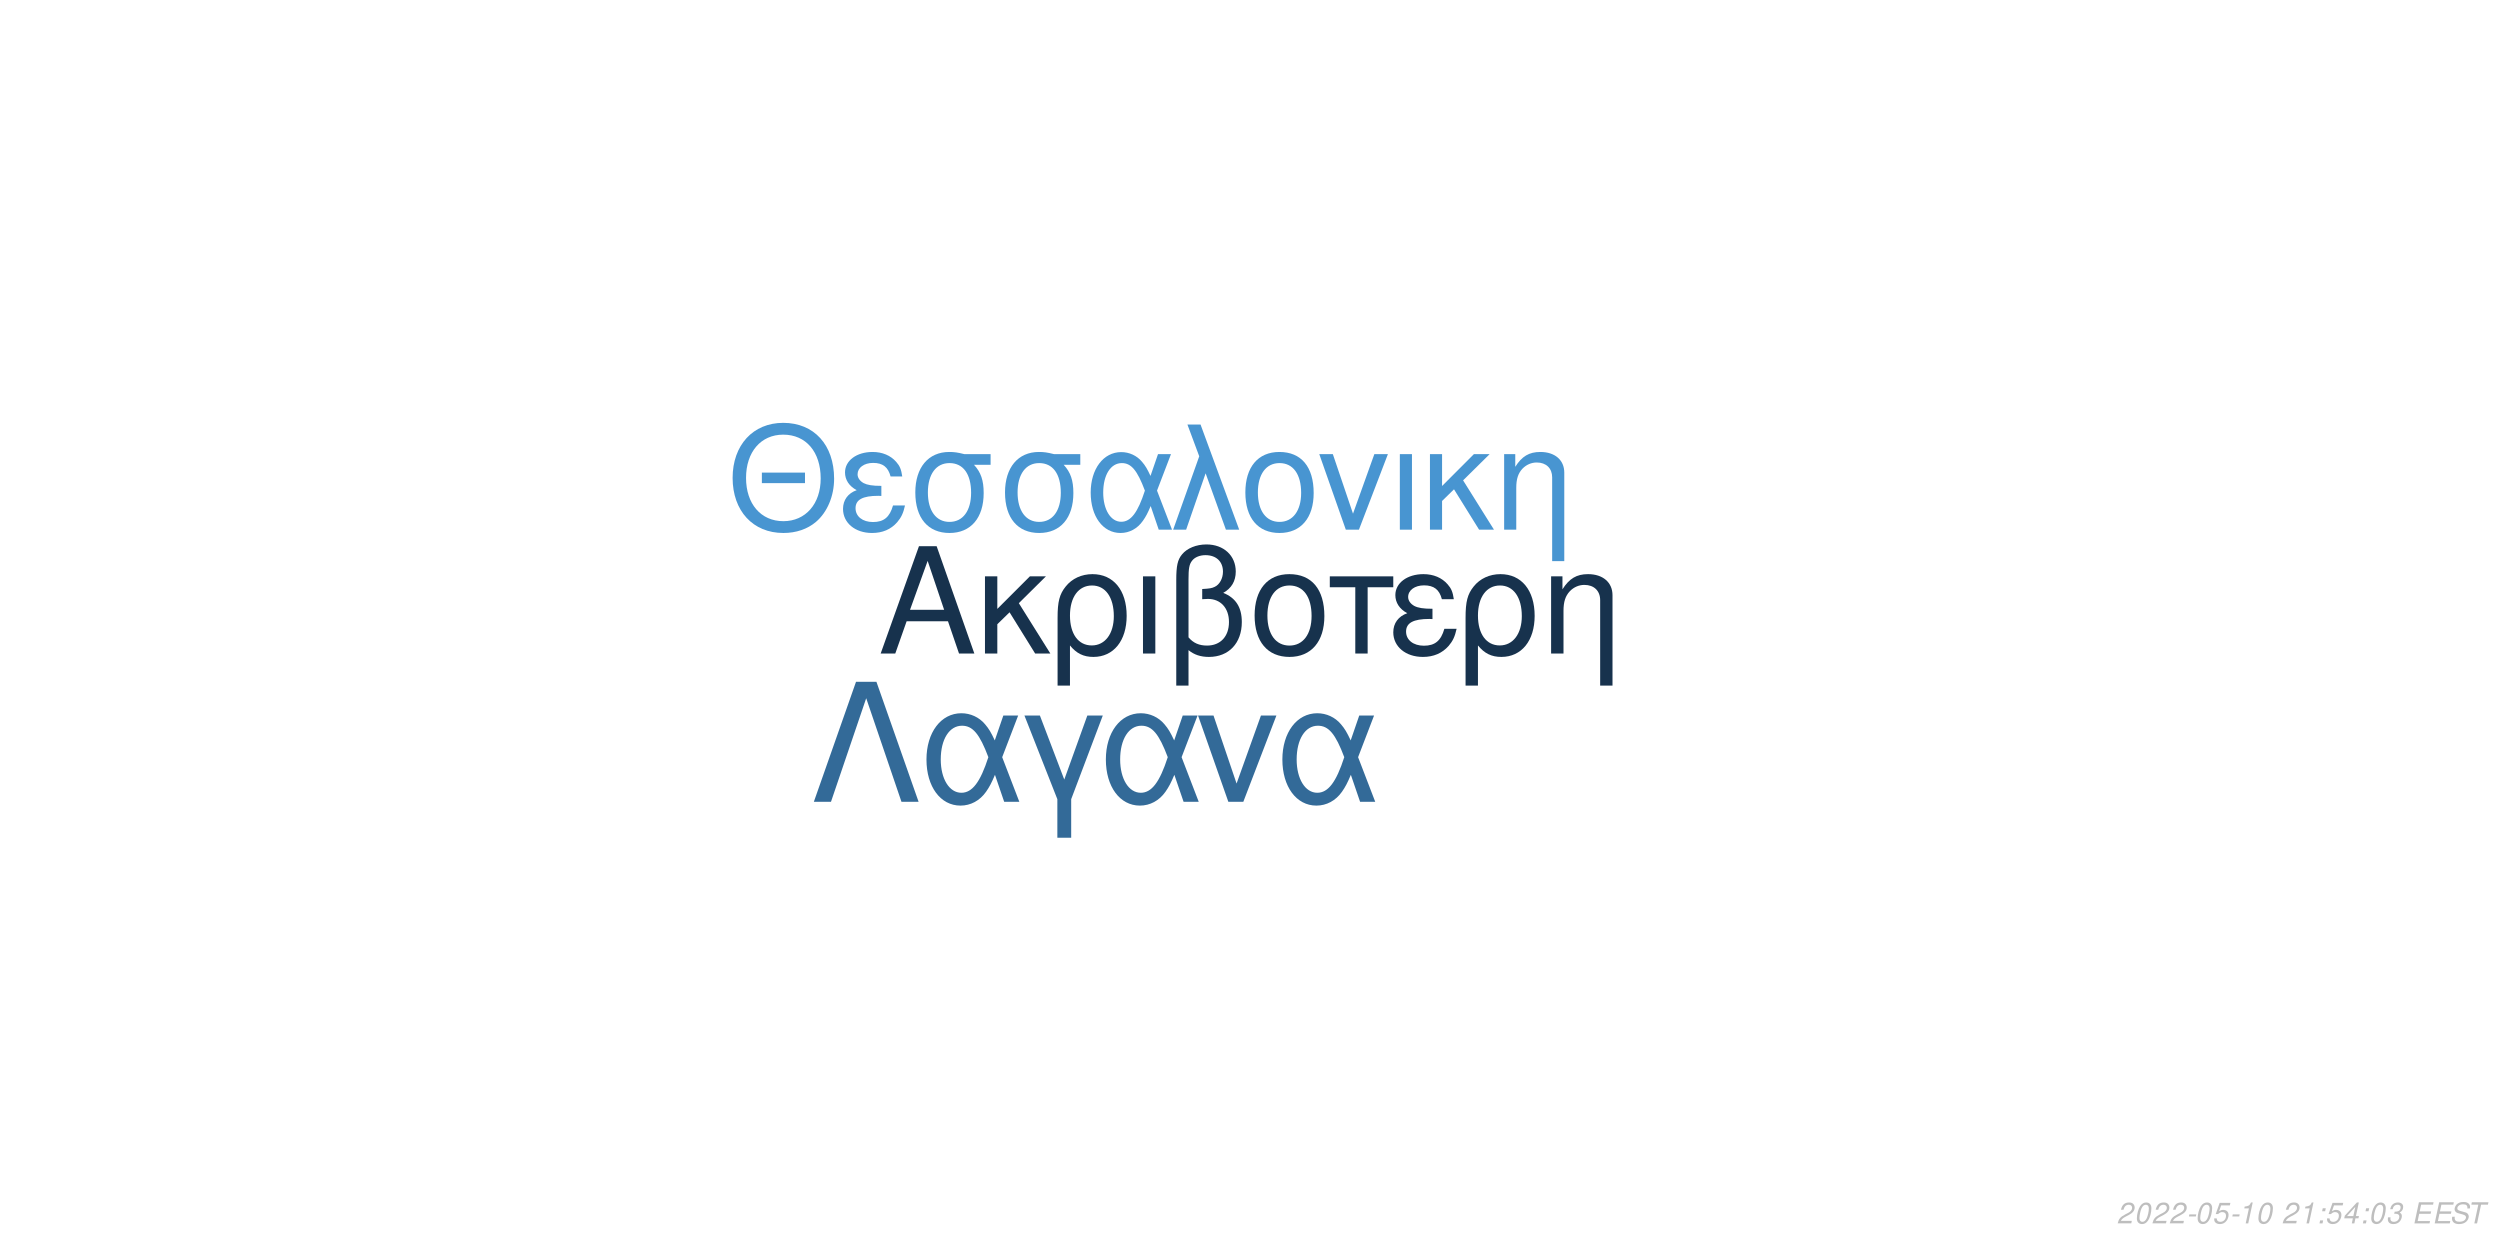
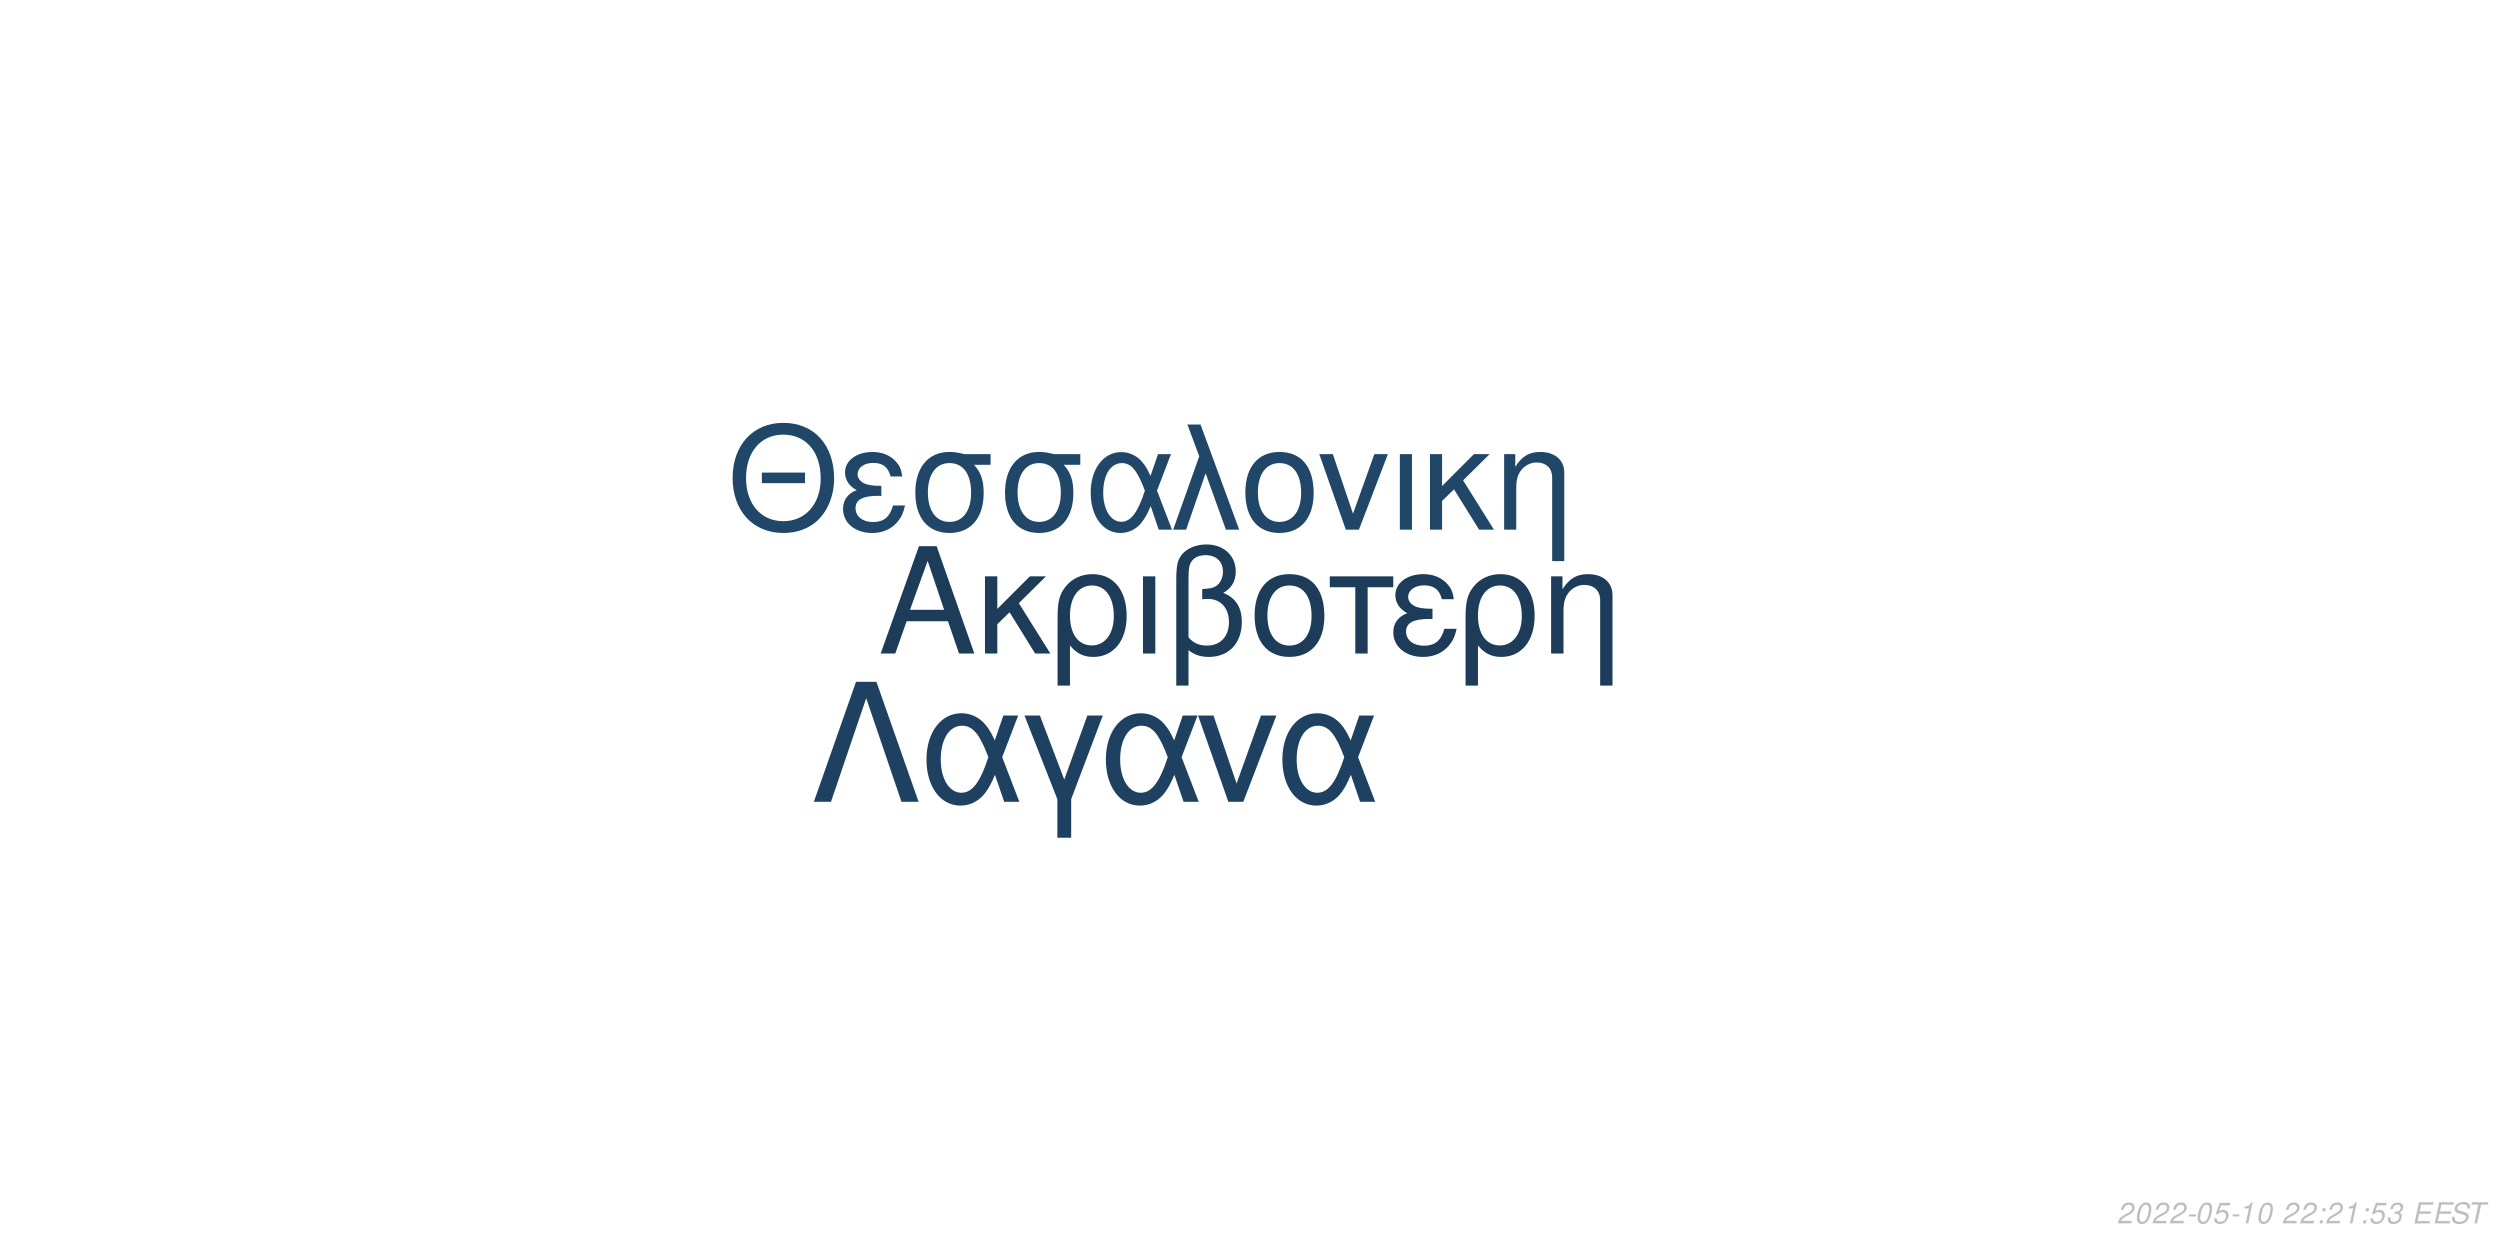
<svg xmlns="http://www.w3.org/2000/svg" xmlns:xlink="http://www.w3.org/1999/xlink" width="864pt" height="432pt" viewBox="0 0 864 432" version="1.1">
  <defs>
    <g>
      <symbol overflow="visible" id="glyph0-0">
        <path style="stroke:none;" d="" />
      </symbol>
      <symbol overflow="visible" id="glyph0-1">
        <path style="stroke:none;" d="M 24.125 -11.141 L 27.938 0 L 33.234 0 L 20.203 -37.094 L 14.094 -37.094 L 0.859 0 L 5.906 0 L 9.828 -11.141 Z M 22.797 -15.109 L 11 -15.109 L 17.094 -32.016 Z M 22.797 -15.109 " />
      </symbol>
      <symbol overflow="visible" id="glyph0-2">
        <path style="stroke:none;" d="M 7.172 -15.422 L 7.172 -26.672 L 2.906 -26.672 L 2.906 0 L 7.172 0 L 7.172 -10.125 L 11.406 -14.25 L 20.25 0 L 25.5 0 L 14.609 -17.406 L 23.969 -26.672 L 18.422 -26.672 Z M 7.172 -15.422 " />
      </symbol>
      <symbol overflow="visible" id="glyph0-3">
        <path style="stroke:none;" d="M 3 11.094 L 7.281 11.094 L 7.281 -2.797 C 9.516 -0.047 11.953 1.172 15.375 1.172 C 22.344 1.172 26.875 -4.422 26.875 -13.031 C 26.875 -21.891 22.297 -27.438 15.062 -27.438 C 11.297 -27.438 7.984 -25.906 5.797 -23.156 C 3.672 -20.516 3 -17.969 3 -12.359 Z M 14.906 -23.516 C 19.547 -23.516 22.438 -19.438 22.438 -12.922 C 22.438 -6.812 19.391 -2.797 14.812 -2.797 C 10.172 -2.797 7.281 -6.766 7.281 -13.125 C 7.281 -19.484 10.234 -23.516 14.906 -23.516 Z M 14.906 -23.516 " />
      </symbol>
      <symbol overflow="visible" id="glyph0-4">
        <path style="stroke:none;" d="M 3.516 0 L 7.781 0 L 7.781 -26.672 L 3.516 -26.672 Z M 3.516 0 " />
      </symbol>
      <symbol overflow="visible" id="glyph0-5">
        <path style="stroke:none;" d="M 4.016 11.094 L 8.25 11.094 L 8.25 -1.172 C 10.172 0.406 12.422 1.172 15.312 1.172 C 22.188 1.172 26.672 -3.609 26.672 -10.891 C 26.672 -15.984 24.578 -19.234 20.25 -20.969 C 23.109 -22.547 24.578 -25.031 24.578 -28.344 C 24.578 -33.844 20.406 -37.703 14.453 -37.703 C 10.938 -37.703 7.734 -36.391 6 -34.25 C 4.484 -32.422 4.016 -30.328 4.016 -25.391 Z M 8.25 -25.656 C 8.25 -29.359 8.5 -30.844 9.469 -32.062 C 10.375 -33.281 12.156 -34 14.094 -34 C 17.812 -34 20.156 -31.812 20.156 -28.297 C 20.156 -25.953 18.984 -23.812 17.297 -23.047 C 16.281 -22.547 15.469 -22.438 12.984 -22.297 L 12.984 -18.781 C 13.734 -18.828 14.344 -18.875 14.969 -18.875 C 19.344 -18.875 22.234 -15.719 22.234 -10.891 C 22.234 -5.906 19.281 -2.75 14.656 -2.75 C 11.953 -2.75 9.922 -3.609 8.25 -5.594 Z M 8.25 -25.656 " />
      </symbol>
      <symbol overflow="visible" id="glyph0-6">
        <path style="stroke:none;" d="M 14.094 -27.438 C 6.562 -27.438 2.094 -22.094 2.094 -13.125 C 2.094 -4.125 6.562 1.172 14.141 1.172 C 21.672 1.172 26.203 -4.172 26.203 -12.922 C 26.203 -22.188 21.828 -27.438 14.094 -27.438 Z M 14.141 -23.516 C 18.938 -23.516 21.781 -19.594 21.781 -12.984 C 21.781 -6.672 18.828 -2.75 14.141 -2.75 C 9.422 -2.75 6.516 -6.672 6.516 -13.125 C 6.516 -19.594 9.422 -23.516 14.141 -23.516 Z M 14.141 -23.516 " />
      </symbol>
      <symbol overflow="visible" id="glyph0-7">
        <path style="stroke:none;" d="M 7.891 0 L 12.156 0 L 12.156 -22.906 L 21.016 -22.906 L 21.016 -26.672 L -0.922 -26.672 L -0.922 -22.906 L 7.891 -22.906 Z M 7.891 0 " />
      </symbol>
      <symbol overflow="visible" id="glyph0-8">
        <path style="stroke:none;" d="M 14.562 -15.469 C 11.344 -15.469 9.562 -15.781 8.297 -16.438 C 6.922 -17.203 6.156 -18.328 6.156 -19.547 C 6.156 -21.891 8.453 -23.562 11.656 -23.562 C 15.062 -23.562 16.953 -22.094 17.812 -18.781 L 21.938 -18.781 C 21.578 -21.266 21.062 -22.5 19.797 -23.922 C 17.812 -26.203 14.906 -27.438 11.453 -27.438 C 5.797 -27.438 1.734 -24.375 1.734 -20.203 C 1.734 -17.609 3.156 -15.375 5.859 -13.938 C 2.797 -12.875 1.016 -10.484 1.016 -7.328 C 1.016 -2.391 5.297 1.172 11.25 1.172 C 14.969 1.172 17.906 -0.109 20.156 -2.641 C 21.578 -4.328 22.297 -5.797 22.906 -8.547 L 18.672 -8.547 C 17.5 -4.422 15.422 -2.703 11.609 -2.703 C 7.938 -2.703 5.438 -4.688 5.438 -7.578 C 5.438 -10.578 7.938 -11.953 13.484 -11.953 C 13.641 -11.953 14.094 -11.953 14.562 -11.906 Z M 14.562 -15.469 " />
      </symbol>
      <symbol overflow="visible" id="glyph0-9">
        <path style="stroke:none;" d="M 3.562 -26.672 L 3.562 0 L 7.844 0 L 7.844 -14.703 C 7.844 -17.906 8.5 -19.891 10.031 -21.531 C 11.406 -22.953 13.188 -23.719 15.062 -23.719 C 18.375 -23.719 20.516 -21.672 20.516 -18.469 L 20.516 11.094 L 24.781 11.094 L 24.781 -20.156 C 24.781 -24.578 21.469 -27.438 16.328 -27.438 C 12.359 -27.438 9.828 -25.906 7.484 -22.188 L 7.484 -26.672 Z M 3.562 -26.672 " />
      </symbol>
      <symbol overflow="visible" id="glyph1-0">
        <path style="stroke:none;" d="" />
      </symbol>
      <symbol overflow="visible" id="glyph1-1">
        <path style="stroke:none;" d="M 26.859 -19.734 L 11.953 -19.734 L 11.953 -16.094 L 26.859 -16.094 Z M 19.328 -36.922 C 8.922 -36.922 1.844 -29.25 1.844 -17.891 C 1.844 -6.484 8.875 1.141 19.391 1.141 C 23.812 1.141 27.703 -0.203 30.641 -2.688 C 34.578 -6.031 36.922 -11.656 36.922 -17.594 C 36.922 -29.297 30 -36.922 19.328 -36.922 Z M 19.328 -32.844 C 27.203 -32.844 32.281 -26.906 32.281 -17.688 C 32.281 -8.922 27.062 -2.938 19.391 -2.938 C 11.609 -2.938 6.484 -8.922 6.484 -17.891 C 6.484 -26.859 11.609 -32.844 19.328 -32.844 Z M 19.328 -32.844 " />
      </symbol>
      <symbol overflow="visible" id="glyph1-2">
        <path style="stroke:none;" d="M 14.25 -15.141 C 11.109 -15.141 9.375 -15.453 8.125 -16.094 C 6.781 -16.844 6.031 -17.938 6.031 -19.141 C 6.031 -21.422 8.266 -23.078 11.406 -23.078 C 14.75 -23.078 16.594 -21.625 17.438 -18.391 L 21.469 -18.391 C 21.125 -20.828 20.625 -22.031 19.391 -23.422 C 17.438 -25.656 14.594 -26.859 11.219 -26.859 C 5.688 -26.859 1.688 -23.875 1.688 -19.781 C 1.688 -17.234 3.094 -15.047 5.734 -13.656 C 2.734 -12.609 1 -10.266 1 -7.172 C 1 -2.344 5.188 1.141 11.016 1.141 C 14.656 1.141 17.547 -0.094 19.734 -2.594 C 21.125 -4.234 21.828 -5.688 22.422 -8.375 L 18.281 -8.375 C 17.141 -4.328 15.094 -2.641 11.359 -2.641 C 7.766 -2.641 5.328 -4.578 5.328 -7.422 C 5.328 -10.359 7.766 -11.703 13.203 -11.703 C 13.359 -11.703 13.797 -11.703 14.25 -11.656 Z M 14.25 -15.141 " />
      </symbol>
      <symbol overflow="visible" id="glyph1-3">
        <path style="stroke:none;" d="M 29 -26.109 L 19.938 -26.109 C 17.594 -26.703 16.438 -26.859 14.703 -26.859 C 7.469 -26.859 2.984 -21.469 2.984 -12.859 C 2.984 -4.031 7.375 1.141 14.797 1.141 C 22.172 1.141 26.609 -4.078 26.609 -12.656 C 26.609 -17.047 25.656 -19.828 23.266 -22.422 L 29 -22.422 Z M 14.797 -23.016 C 19.531 -23.016 22.266 -19.234 22.266 -12.75 C 22.266 -6.531 19.438 -2.688 14.797 -2.688 C 10.172 -2.688 7.328 -6.531 7.328 -12.859 C 7.328 -19.188 10.172 -23.016 14.797 -23.016 Z M 14.797 -23.016 " />
      </symbol>
      <symbol overflow="visible" id="glyph1-4">
        <path style="stroke:none;" d="M 29.344 -26.109 L 24.859 -26.109 L 22.266 -18.578 C 21.125 -21.031 20.484 -22.125 19.328 -23.469 C 17.547 -25.609 14.906 -26.812 12.156 -26.812 C 5.984 -26.812 1.594 -20.984 1.594 -12.812 C 1.594 -4.578 5.828 1.141 11.906 1.141 C 14.953 1.141 17.734 -0.344 19.625 -3.047 C 20.672 -4.531 21.281 -5.688 22.328 -8.172 L 25.109 0 L 29.703 0 L 24.516 -13.5 Z M 20.328 -13.5 C 17.891 -5.922 15.453 -2.734 12.156 -2.734 C 8.516 -2.734 5.922 -6.922 5.922 -12.812 C 5.922 -18.938 8.516 -23.016 12.359 -23.016 C 15.594 -23.016 17.688 -20.531 20.328 -13.5 Z M 20.328 -13.5 " />
      </symbol>
      <symbol overflow="visible" id="glyph1-5">
        <path style="stroke:none;" d="M 1.094 0 L 5.578 0 L 12.312 -19.484 L 19.328 0 L 23.922 0 L 10.562 -36.328 L 6.031 -36.328 L 10.109 -25.359 Z M 1.094 0 " />
      </symbol>
      <symbol overflow="visible" id="glyph1-6">
        <path style="stroke:none;" d="M 13.797 -26.859 C 6.422 -26.859 2.047 -21.625 2.047 -12.859 C 2.047 -4.031 6.422 1.141 13.859 1.141 C 21.234 1.141 25.656 -4.078 25.656 -12.656 C 25.656 -21.719 21.375 -26.859 13.797 -26.859 Z M 13.859 -23.016 C 18.531 -23.016 21.328 -19.188 21.328 -12.703 C 21.328 -6.531 18.438 -2.688 13.859 -2.688 C 9.219 -2.688 6.375 -6.531 6.375 -12.859 C 6.375 -19.188 9.219 -23.016 13.859 -23.016 Z M 13.859 -23.016 " />
      </symbol>
      <symbol overflow="visible" id="glyph1-7">
        <path style="stroke:none;" d="M 14.297 0 L 24.312 -26.109 L 19.625 -26.109 L 12.25 -5.531 L 5.281 -26.109 L 0.594 -26.109 L 9.766 0 Z M 14.297 0 " />
      </symbol>
      <symbol overflow="visible" id="glyph1-8">
        <path style="stroke:none;" d="M 3.438 0 L 7.625 0 L 7.625 -26.109 L 3.438 -26.109 Z M 3.438 0 " />
      </symbol>
      <symbol overflow="visible" id="glyph1-9">
        <path style="stroke:none;" d="M 7.031 -15.094 L 7.031 -26.109 L 2.844 -26.109 L 2.844 0 L 7.031 0 L 7.031 -9.922 L 11.156 -13.953 L 19.828 0 L 24.969 0 L 14.297 -17.047 L 23.469 -26.109 L 18.031 -26.109 Z M 7.031 -15.094 " />
      </symbol>
      <symbol overflow="visible" id="glyph1-10">
        <path style="stroke:none;" d="M 3.484 -26.109 L 3.484 0 L 7.672 0 L 7.672 -14.406 C 7.672 -17.547 8.328 -19.484 9.812 -21.078 C 11.156 -22.469 12.906 -23.219 14.75 -23.219 C 17.984 -23.219 20.078 -21.234 20.078 -18.094 L 20.078 10.859 L 24.266 10.859 L 24.266 -19.734 C 24.266 -24.062 21.031 -26.859 16 -26.859 C 12.109 -26.859 9.609 -25.359 7.328 -21.719 L 7.328 -26.109 Z M 3.484 -26.109 " />
      </symbol>
      <symbol overflow="visible" id="glyph2-0">
        <path style="stroke:none;" d="" />
      </symbol>
      <symbol overflow="visible" id="glyph2-1">
        <path style="stroke:none;" d="M 22.531 -41.484 L 15.484 -41.484 L 0.906 0 L 6.828 0 L 19 -35.797 L 31.188 0 L 37.109 0 Z M 22.531 -41.484 " />
      </symbol>
      <symbol overflow="visible" id="glyph2-2">
        <path style="stroke:none;" d="M 33.516 -29.812 L 28.391 -29.812 L 25.438 -21.219 C 24.125 -24.016 23.391 -25.266 22.078 -26.797 C 20.031 -29.25 17.016 -30.609 13.891 -30.609 C 6.828 -30.609 1.828 -23.953 1.828 -14.625 C 1.828 -5.234 6.656 1.312 13.594 1.312 C 17.078 1.312 20.266 -0.391 22.422 -3.469 C 23.609 -5.172 24.297 -6.484 25.5 -9.328 L 28.688 0 L 33.922 0 L 28 -15.422 Z M 23.219 -15.422 C 20.422 -6.766 17.641 -3.125 13.891 -3.125 C 9.734 -3.125 6.766 -7.906 6.766 -14.625 C 6.766 -21.625 9.734 -26.297 14.109 -26.297 C 17.812 -26.297 20.203 -23.453 23.219 -15.422 Z M 23.219 -15.422 " />
      </symbol>
      <symbol overflow="visible" id="glyph2-3">
        <path style="stroke:none;" d="M 12.062 12.406 L 16.844 12.406 L 16.844 -0.906 L 27.766 -29.812 L 22.422 -29.812 L 14.453 -7.688 L 6.031 -29.812 L 0.688 -29.812 L 12.062 -0.906 Z M 12.062 12.406 " />
      </symbol>
      <symbol overflow="visible" id="glyph2-4">
        <path style="stroke:none;" d="M 16.328 0 L 27.766 -29.812 L 22.422 -29.812 L 14 -6.312 L 6.031 -29.812 L 0.688 -29.812 L 11.156 0 Z M 16.328 0 " />
      </symbol>
      <symbol overflow="visible" id="glyph3-0">
        <path style="stroke:none;" d="" />
      </symbol>
      <symbol overflow="visible" id="glyph3-1">
        <path style="stroke:none;" d="M 5.234 -0.875 L 1.469 -0.875 C 1.641 -1.375 2.203 -1.891 3.109 -2.344 L 4.234 -2.938 C 5.562 -3.625 6.219 -4.469 6.219 -5.484 C 6.219 -5.938 6.062 -6.359 5.797 -6.656 C 5.469 -7.047 4.984 -7.234 4.312 -7.234 C 2.766 -7.234 1.891 -6.453 1.484 -4.734 L 2.375 -4.734 C 2.484 -5.188 2.609 -5.484 2.797 -5.75 C 3.094 -6.203 3.609 -6.453 4.188 -6.453 C 4.891 -6.453 5.344 -6.031 5.344 -5.375 C 5.344 -4.703 4.859 -4.094 4.016 -3.656 L 2.984 -3.125 C 1.234 -2.188 0.797 -1.656 0.344 -0.016 L 5.047 -0.016 Z M 5.234 -0.875 " />
      </symbol>
      <symbol overflow="visible" id="glyph3-2">
        <path style="stroke:none;" d="M 4.203 -7.234 C 3.375 -7.234 2.688 -6.812 2.125 -5.984 C 1.484 -5.047 0.984 -3.188 0.984 -1.734 C 0.984 -1.109 1.172 -0.562 1.484 -0.266 C 1.797 0.047 2.281 0.234 2.766 0.234 C 3.625 0.234 4.281 -0.156 4.859 -1.016 C 5.516 -1.953 6 -3.797 6 -5.266 C 6 -6.5 5.328 -7.234 4.203 -7.234 Z M 4.094 -6.453 C 4.734 -6.453 5.125 -5.984 5.125 -5.156 C 5.125 -4.203 4.781 -2.625 4.406 -1.812 C 3.984 -0.938 3.516 -0.547 2.875 -0.547 C 2.25 -0.547 1.875 -1.031 1.875 -1.828 C 1.875 -2.797 2.203 -4.344 2.594 -5.203 C 2.984 -6.047 3.453 -6.453 4.094 -6.453 Z M 4.094 -6.453 " />
      </symbol>
      <symbol overflow="visible" id="glyph3-3">
        <path style="stroke:none;" d="M 3.516 -3.125 L 1.125 -3.125 L 0.969 -2.406 L 3.359 -2.406 Z M 3.516 -3.125 " />
      </symbol>
      <symbol overflow="visible" id="glyph3-4">
        <path style="stroke:none;" d="M 6.297 -7.094 L 2.594 -7.094 L 1.234 -3.234 L 2.047 -3.234 C 2.656 -3.766 2.938 -3.906 3.531 -3.906 C 4.328 -3.906 4.797 -3.453 4.797 -2.688 C 4.797 -1.438 3.969 -0.547 2.828 -0.547 C 2.031 -0.547 1.609 -0.938 1.578 -1.734 L 0.703 -1.734 L 0.703 -1.516 C 0.703 -0.938 0.844 -0.547 1.188 -0.266 C 1.562 0.062 2.078 0.234 2.703 0.234 C 3.656 0.234 4.391 -0.156 4.984 -0.922 C 5.422 -1.5 5.672 -2.234 5.672 -2.953 C 5.672 -4 4.938 -4.672 3.812 -4.672 C 3.328 -4.672 2.906 -4.547 2.406 -4.234 L 3.109 -6.219 L 6.109 -6.219 Z M 6.297 -7.094 " />
      </symbol>
      <symbol overflow="visible" id="glyph3-5">
        <path style="stroke:none;" d="M 3.703 -5.188 L 2.594 0 L 3.469 0 L 5.016 -7.234 L 4.438 -7.234 C 3.906 -6.156 3.688 -6.016 2.234 -5.812 L 2.109 -5.188 Z M 3.703 -5.188 " />
      </symbol>
      <symbol overflow="visible" id="glyph3-6">
        <path style="stroke:none;" d="" />
      </symbol>
      <symbol overflow="visible" id="glyph3-7">
        <path style="stroke:none;" d="M 2.359 -1.031 L 1.312 -1.031 L 1.094 0 L 2.141 0 Z M 3.266 -5.234 L 2.219 -5.234 L 2 -4.203 L 3.047 -4.203 Z M 3.266 -5.234 " />
      </symbol>
      <symbol overflow="visible" id="glyph3-8">
-         <path style="stroke:none;" d="M 3.625 -1.75 L 3.266 0 L 4.141 0 L 4.516 -1.75 L 5.562 -1.75 L 5.734 -2.531 L 4.688 -2.531 L 5.688 -7.234 L 5.016 -7.234 L 0.844 -2.672 L 0.641 -1.75 Z M 3.797 -2.531 L 1.594 -2.531 L 4.469 -5.703 Z M 3.797 -2.531 " />
+         <path style="stroke:none;" d="M 2.922 -3.312 C 3.125 -3.344 3.234 -3.344 3.375 -3.344 C 4.203 -3.344 4.688 -3 4.688 -2.406 C 4.688 -1.312 3.906 -0.547 2.781 -0.547 C 2.047 -0.547 1.594 -0.938 1.594 -1.562 C 1.594 -1.719 1.609 -1.844 1.656 -2.094 L 0.766 -2.094 C 0.734 -1.797 0.719 -1.641 0.719 -1.469 C 0.719 -0.375 1.406 0.234 2.641 0.234 C 3.547 0.234 4.297 -0.078 4.812 -0.656 C 5.266 -1.156 5.562 -1.875 5.562 -2.547 C 5.562 -3.125 5.344 -3.453 4.797 -3.734 C 5.641 -4.234 6.016 -4.844 6.016 -5.734 C 6.016 -6.656 5.312 -7.234 4.203 -7.234 C 3.375 -7.234 2.672 -6.938 2.188 -6.375 C 1.891 -6.031 1.703 -5.641 1.516 -4.906 L 2.391 -4.906 C 2.5 -5.359 2.594 -5.594 2.734 -5.812 C 3.047 -6.234 3.516 -6.453 4.078 -6.453 C 4.734 -6.453 5.141 -6.125 5.141 -5.578 C 5.141 -5.188 5.016 -4.797 4.797 -4.547 C 4.516 -4.234 4 -4.062 3.266 -4.062 L 3.078 -4.062 Z M 2.922 -3.312 " />
      </symbol>
      <symbol overflow="visible" id="glyph3-9">
-         <path style="stroke:none;" d="M 2.922 -3.312 C 3.125 -3.344 3.234 -3.344 3.375 -3.344 C 4.203 -3.344 4.688 -3 4.688 -2.406 C 4.688 -1.312 3.906 -0.547 2.781 -0.547 C 2.047 -0.547 1.594 -0.938 1.594 -1.562 C 1.594 -1.719 1.609 -1.844 1.656 -2.094 L 0.766 -2.094 C 0.734 -1.797 0.719 -1.641 0.719 -1.469 C 0.719 -0.375 1.406 0.234 2.641 0.234 C 3.547 0.234 4.297 -0.078 4.812 -0.656 C 5.266 -1.156 5.562 -1.875 5.562 -2.547 C 5.562 -3.125 5.344 -3.453 4.797 -3.734 C 5.641 -4.234 6.016 -4.844 6.016 -5.734 C 6.016 -6.656 5.312 -7.234 4.203 -7.234 C 3.375 -7.234 2.672 -6.938 2.188 -6.375 C 1.891 -6.031 1.703 -5.641 1.516 -4.906 L 2.391 -4.906 C 2.5 -5.359 2.594 -5.594 2.734 -5.812 C 3.047 -6.234 3.516 -6.453 4.078 -6.453 C 4.734 -6.453 5.141 -6.125 5.141 -5.578 C 5.141 -5.188 5.016 -4.797 4.797 -4.547 C 4.516 -4.234 4 -4.062 3.266 -4.062 L 3.078 -4.062 Z M 2.922 -3.312 " />
+         <path style="stroke:none;" d="M 2.547 -3.312 L 6.5 -3.312 L 6.688 -4.141 L 2.719 -4.141 L 3.219 -6.469 L 7.344 -6.469 L 7.516 -7.297 L 2.453 -7.297 L 0.906 0 L 6.125 0 L 6.297 -0.812 L 2.016 -0.812 Z M 2.547 -3.312 " />
      </symbol>
      <symbol overflow="visible" id="glyph3-10">
-         <path style="stroke:none;" d="M 2.547 -3.312 L 6.5 -3.312 L 6.688 -4.141 L 2.719 -4.141 L 3.219 -6.469 L 7.344 -6.469 L 7.516 -7.297 L 2.453 -7.297 L 0.906 0 L 6.125 0 L 6.297 -0.812 L 2.016 -0.812 Z M 2.547 -3.312 " />
+         <path style="stroke:none;" d="M 7.062 -5.156 C 7.125 -5.438 7.141 -5.562 7.141 -5.703 C 7.141 -6.156 6.938 -6.594 6.594 -6.891 C 6.188 -7.25 5.656 -7.406 4.875 -7.406 C 3.844 -7.406 3.047 -7.125 2.5 -6.562 C 2.094 -6.141 1.781 -5.438 1.781 -4.922 C 1.781 -4.297 2.219 -3.766 2.891 -3.562 L 4.594 -3.094 C 5.406 -2.859 5.734 -2.578 5.734 -2.094 C 5.734 -1.781 5.547 -1.406 5.266 -1.141 C 4.844 -0.766 4.266 -0.578 3.453 -0.578 C 2.328 -0.578 1.812 -0.984 1.812 -1.906 C 1.812 -2.047 1.812 -2.125 1.844 -2.312 L 0.984 -2.312 C 0.906 -2.062 0.891 -1.906 0.891 -1.688 C 0.891 -0.484 1.797 0.234 3.297 0.234 C 4.359 0.234 5.234 -0.062 5.812 -0.609 C 6.344 -1.078 6.688 -1.797 6.688 -2.375 C 6.688 -2.641 6.609 -2.906 6.453 -3.156 C 6.234 -3.5 5.938 -3.703 5.469 -3.828 L 3.75 -4.312 C 2.984 -4.547 2.734 -4.734 2.734 -5.188 C 2.734 -5.547 2.875 -5.844 3.188 -6.109 C 3.547 -6.438 4.031 -6.594 4.703 -6.594 C 5.266 -6.594 5.688 -6.484 5.906 -6.297 C 6.094 -6.125 6.219 -5.797 6.219 -5.516 C 6.219 -5.422 6.203 -5.344 6.188 -5.156 Z M 7.062 -5.156 " />
      </symbol>
      <symbol overflow="visible" id="glyph3-11">
-         <path style="stroke:none;" d="M 7.062 -5.156 C 7.125 -5.438 7.141 -5.562 7.141 -5.703 C 7.141 -6.156 6.938 -6.594 6.594 -6.891 C 6.188 -7.25 5.656 -7.406 4.875 -7.406 C 3.844 -7.406 3.047 -7.125 2.5 -6.562 C 2.094 -6.141 1.781 -5.438 1.781 -4.922 C 1.781 -4.297 2.219 -3.766 2.891 -3.562 L 4.594 -3.094 C 5.406 -2.859 5.734 -2.578 5.734 -2.094 C 5.734 -1.781 5.547 -1.406 5.266 -1.141 C 4.844 -0.766 4.266 -0.578 3.453 -0.578 C 2.328 -0.578 1.812 -0.984 1.812 -1.906 C 1.812 -2.047 1.812 -2.125 1.844 -2.312 L 0.984 -2.312 C 0.906 -2.062 0.891 -1.906 0.891 -1.688 C 0.891 -0.484 1.797 0.234 3.297 0.234 C 4.359 0.234 5.234 -0.062 5.812 -0.609 C 6.344 -1.078 6.688 -1.797 6.688 -2.375 C 6.688 -2.641 6.609 -2.906 6.453 -3.156 C 6.234 -3.5 5.938 -3.703 5.469 -3.828 L 3.75 -4.312 C 2.984 -4.547 2.734 -4.734 2.734 -5.188 C 2.734 -5.547 2.875 -5.844 3.188 -6.109 C 3.547 -6.438 4.031 -6.594 4.703 -6.594 C 5.266 -6.594 5.688 -6.484 5.906 -6.297 C 6.094 -6.125 6.219 -5.797 6.219 -5.516 C 6.219 -5.422 6.203 -5.344 6.188 -5.156 Z M 7.062 -5.156 " />
-       </symbol>
-       <symbol overflow="visible" id="glyph3-12">
        <path style="stroke:none;" d="M 4.938 -6.469 L 7.312 -6.469 L 7.484 -7.297 L 1.75 -7.297 L 1.578 -6.469 L 3.984 -6.469 L 2.609 0 L 3.547 0 Z M 4.938 -6.469 " />
      </symbol>
    </g>
  </defs>
  <g id="surface1">
    <rect x="0" y="0" width="864" height="432" style="fill:rgb(100%,100%,100%);fill-opacity:1;stroke:none;" />
-     <g style="fill:rgb(9.02%,19.608%,30.196%);fill-opacity:1;">
+     <g style="fill:rgb(10.98%,23.529%,35.294%);fill-opacity:1;">
      <use xlink:href="#glyph0-1" x="303.5" y="225.861" />
      <use xlink:href="#glyph0-2" x="337.5" y="225.861" />
      <use xlink:href="#glyph0-3" x="362.5" y="225.861" />
      <use xlink:href="#glyph0-4" x="391.5" y="225.861" />
      <use xlink:href="#glyph0-5" x="402.5" y="225.861" />
      <use xlink:href="#glyph0-6" x="431.5" y="225.861" />
      <use xlink:href="#glyph0-7" x="460.5" y="225.861" />
      <use xlink:href="#glyph0-8" x="480.5" y="225.861" />
      <use xlink:href="#glyph0-3" x="503.5" y="225.861" />
      <use xlink:href="#glyph0-9" x="532.5" y="225.861" />
    </g>
-     <g style="fill:rgb(28.235%,58.431%,81.961%);fill-opacity:1;">
+     <g style="fill:rgb(12.941%,27.843%,40.784%);fill-opacity:1;">
      <use xlink:href="#glyph1-1" x="251.348" y="183.058" />
      <use xlink:href="#glyph1-2" x="290.348" y="183.058" />
      <use xlink:href="#glyph1-3" x="313.348" y="183.058" />
      <use xlink:href="#glyph1-3" x="344.348" y="183.058" />
      <use xlink:href="#glyph1-4" x="375.348" y="183.058" />
      <use xlink:href="#glyph1-5" x="404.348" y="183.058" />
      <use xlink:href="#glyph1-6" x="428.348" y="183.058" />
      <use xlink:href="#glyph1-7" x="455.348" y="183.058" />
      <use xlink:href="#glyph1-8" x="480.348" y="183.058" />
      <use xlink:href="#glyph1-9" x="491.348" y="183.058" />
      <use xlink:href="#glyph1-10" x="516.348" y="183.058" />
    </g>
-     <g style="fill:rgb(20%,41.569%,59.608%);fill-opacity:1;">
+     <g style="fill:rgb(11.765%,25.49%,38.039%);fill-opacity:1;">
      <use xlink:href="#glyph2-1" x="280.359" y="277.105" />
      <use xlink:href="#glyph2-2" x="318.359" y="277.105" />
      <use xlink:href="#glyph2-3" x="353.359" y="277.105" />
      <use xlink:href="#glyph2-2" x="380.359" y="277.105" />
      <use xlink:href="#glyph2-4" x="413.359" y="277.105" />
      <use xlink:href="#glyph2-2" x="441.359" y="277.105" />
    </g>
    <g style="fill:rgb(74.51%,74.51%,74.51%);fill-opacity:1;">
      <use xlink:href="#glyph3-1" x="731.52" y="422.81" />
      <use xlink:href="#glyph3-2" x="737.52" y="422.81" />
      <use xlink:href="#glyph3-1" x="743.52" y="422.81" />
      <use xlink:href="#glyph3-1" x="749.52" y="422.81" />
      <use xlink:href="#glyph3-3" x="755.52" y="422.81" />
      <use xlink:href="#glyph3-2" x="758.52" y="422.81" />
      <use xlink:href="#glyph3-4" x="764.52" y="422.81" />
      <use xlink:href="#glyph3-3" x="770.52" y="422.81" />
      <use xlink:href="#glyph3-5" x="773.52" y="422.81" />
      <use xlink:href="#glyph3-2" x="779.52" y="422.81" />
      <use xlink:href="#glyph3-6" x="785.52" y="422.81" />
      <use xlink:href="#glyph3-1" x="788.52" y="422.81" />
-       <use xlink:href="#glyph3-5" x="794.52" y="422.81" />
+       <use xlink:href="#glyph3-1" x="794.52" y="422.81" />
      <use xlink:href="#glyph3-7" x="800.52" y="422.81" />
-       <use xlink:href="#glyph3-4" x="803.52" y="422.81" />
-       <use xlink:href="#glyph3-8" x="809.52" y="422.81" />
+       <use xlink:href="#glyph3-1" x="803.52" y="422.81" />
+       <use xlink:href="#glyph3-5" x="809.52" y="422.81" />
      <use xlink:href="#glyph3-7" x="815.52" y="422.81" />
-       <use xlink:href="#glyph3-2" x="818.52" y="422.81" />
-       <use xlink:href="#glyph3-9" x="824.52" y="422.81" />
+       <use xlink:href="#glyph3-4" x="818.52" y="422.81" />
+       <use xlink:href="#glyph3-8" x="824.52" y="422.81" />
      <use xlink:href="#glyph3-6" x="830.52" y="422.81" />
-       <use xlink:href="#glyph3-10" x="833.52" y="422.81" />
-       <use xlink:href="#glyph3-10" x="840.52" y="422.81" />
-       <use xlink:href="#glyph3-11" x="846.52" y="422.81" />
-       <use xlink:href="#glyph3-12" x="852.52" y="422.81" />
+       <use xlink:href="#glyph3-9" x="833.52" y="422.81" />
+       <use xlink:href="#glyph3-9" x="840.52" y="422.81" />
+       <use xlink:href="#glyph3-10" x="846.52" y="422.81" />
+       <use xlink:href="#glyph3-11" x="852.52" y="422.81" />
    </g>
  </g>
</svg>
